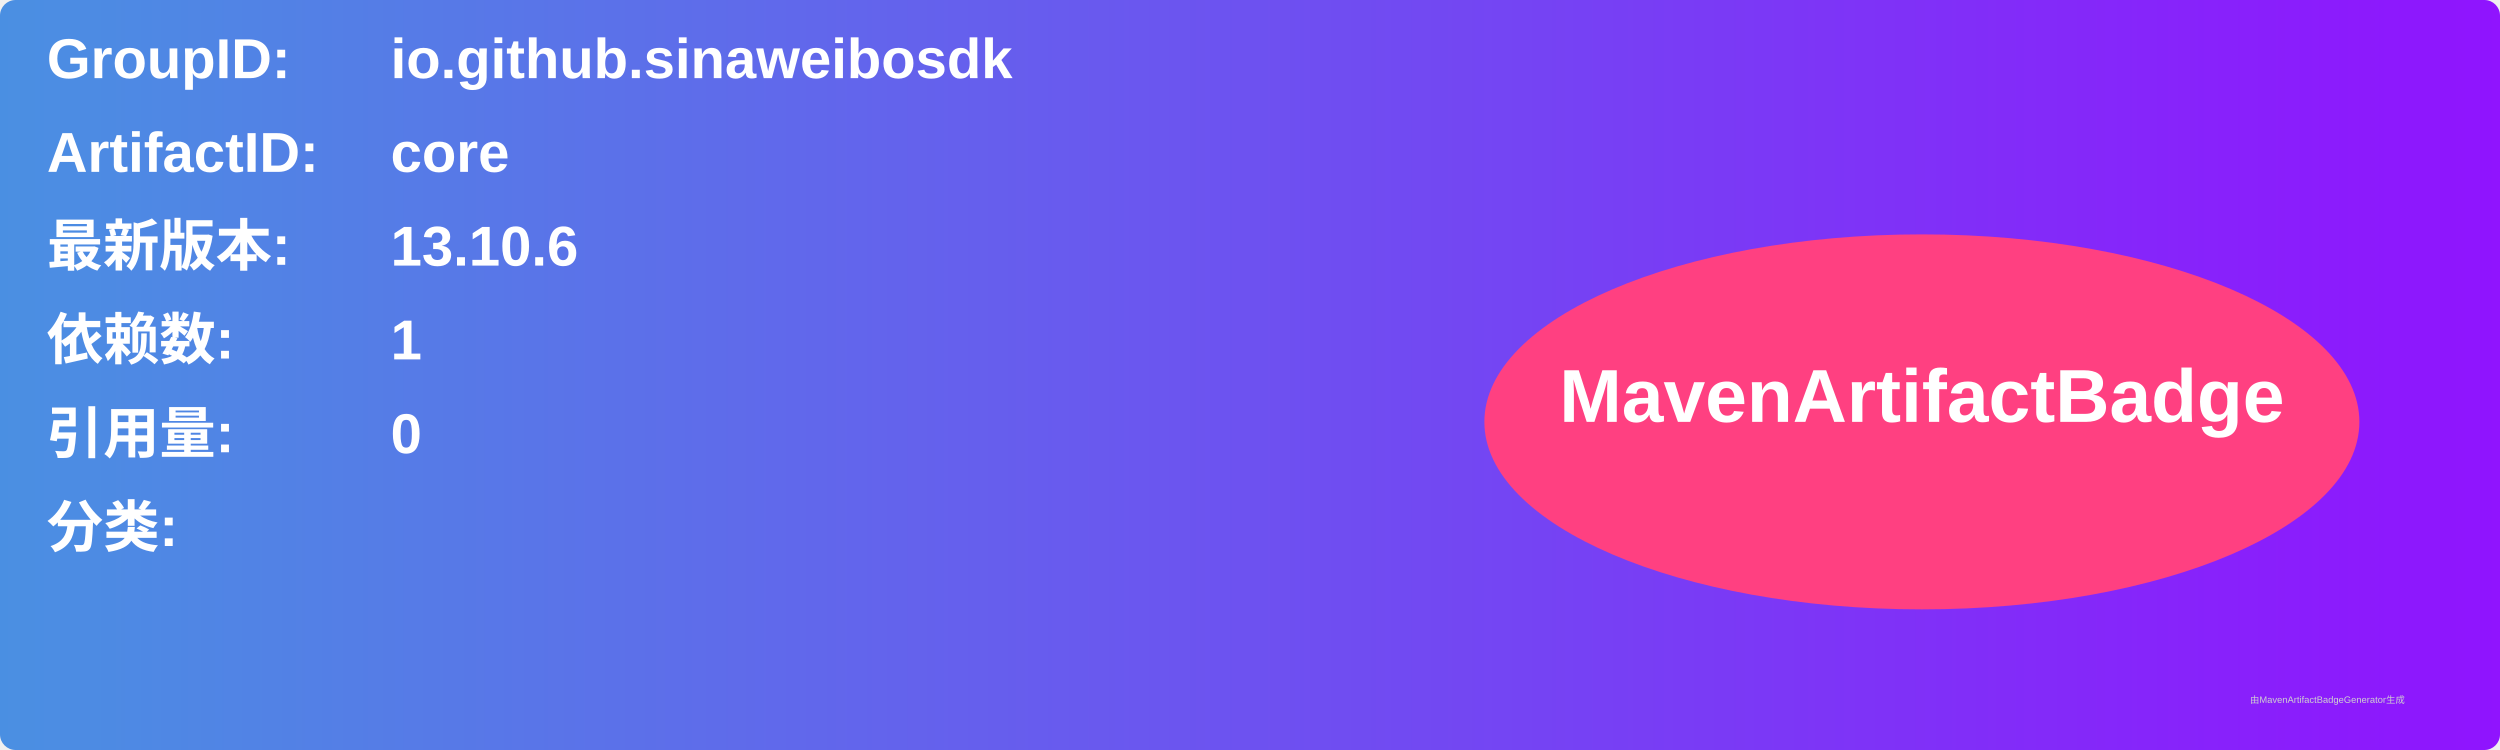
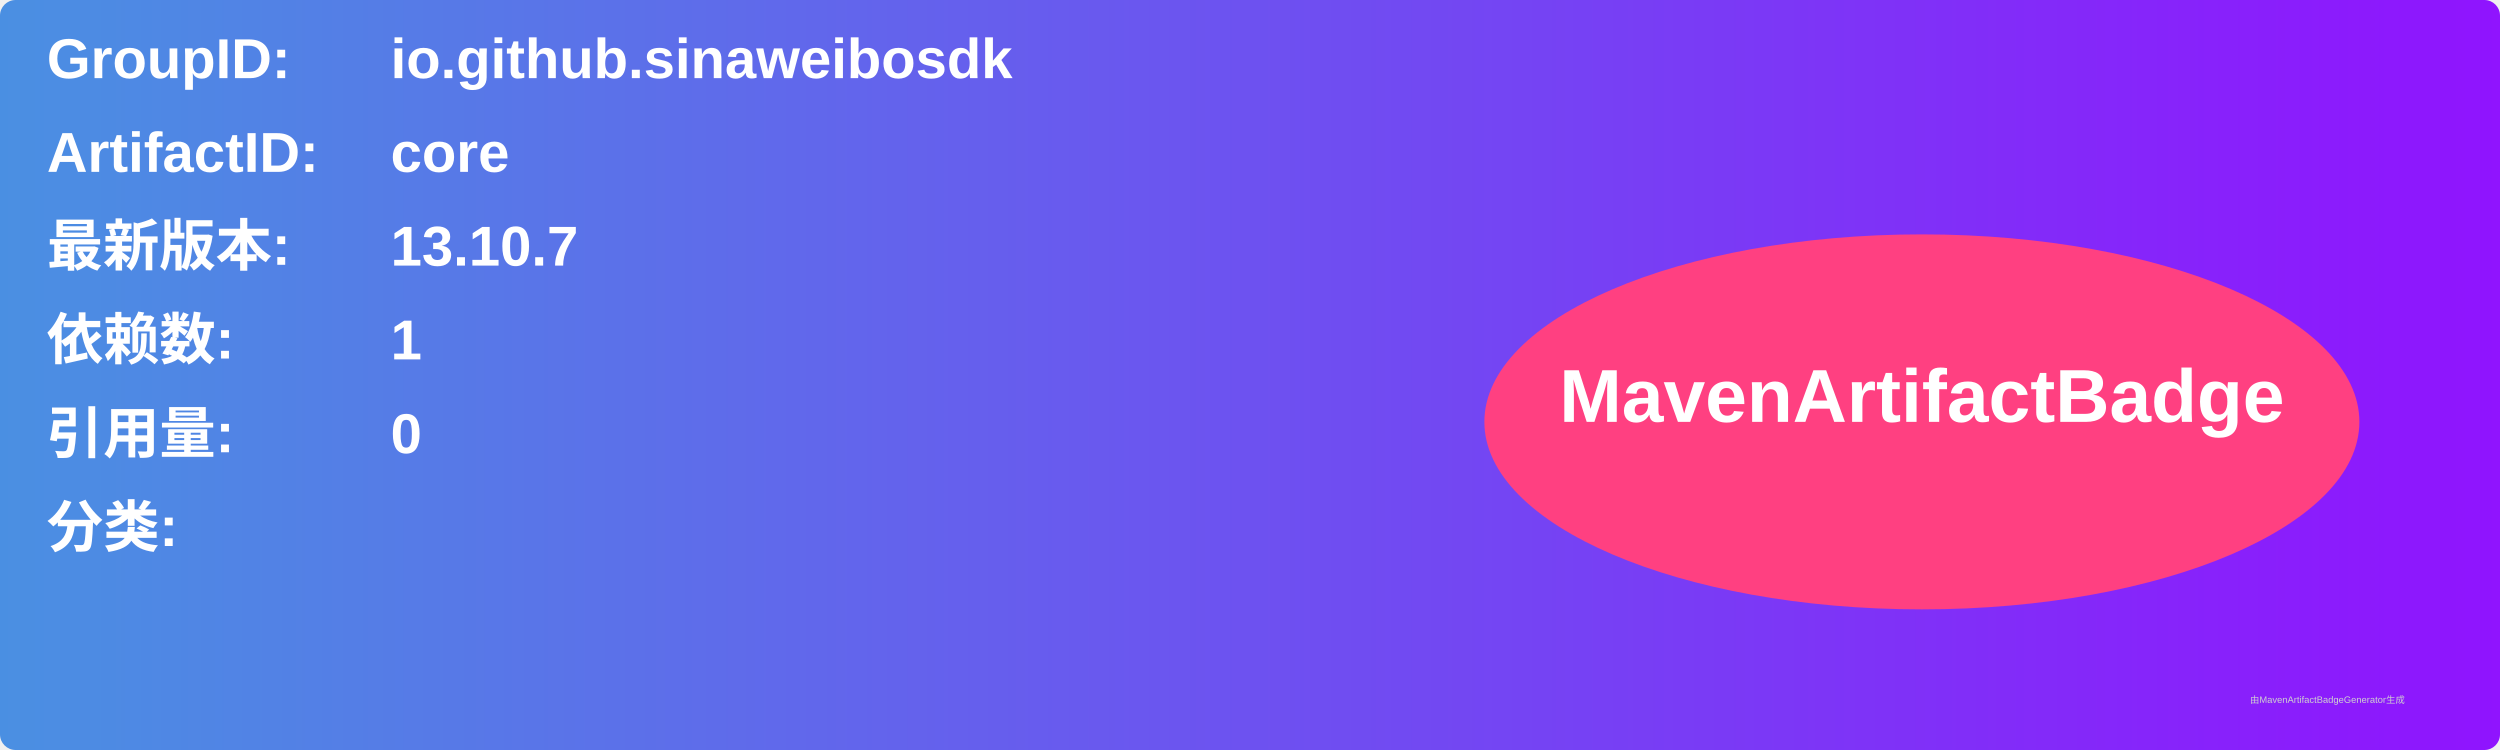
<svg xmlns="http://www.w3.org/2000/svg" width="800" height="240" viewBox="0 0 800 240">
  <linearGradient id="grad" x1="0%" y1="0%" x2="100%" y2="0%">
    <stop offset="0%" stop-color="#4a90e2" />
    <stop offset="100%" stop-color="#9013fe" />
  </linearGradient>
  <rect width="100%" height="100%" rx="5" ry="5" fill="url(#grad)" />
  <g transform="translate(15, 15)">
    <text x="0" y="10" font-family="Arial" font-size="18" fill="white" font-weight="bold" width="260">GroupID:</text>
    <text x="110" y="10" font-family="Arial" font-size="18" fill="white" font-weight="bold" width="460">io.github.sinaweibosdk</text>
    <text x="0" y="40" font-family="Arial" font-size="18" fill="white" font-weight="bold" width="260">ArtifactID:</text>
    <text x="110" y="40" font-family="Arial" font-size="18" fill="white" font-weight="bold" width="460">core</text>
    <text x="0" y="70" font-family="Arial" font-size="18" fill="white" font-weight="bold">最新版本:</text>
    <text x="110" y="70" font-family="Arial" font-size="18" fill="white" font-weight="bold">
-       <tspan font-weight="bold">13.10.6</tspan>
+       <tspan font-weight="bold">13.10.7</tspan>
    </text>
    <text x="0" y="100" font-family="Arial" font-size="18" fill="white" font-weight="bold">依赖数: </text>
    <text x="110" y="100" font-family="Arial" font-size="18" fill="white">
      <tspan font-weight="bold">1</tspan>
    </text>
    <text x="0" y="130" font-family="Arial" font-size="18" fill="white" font-weight="bold">引用量: </text>
    <text x="110" y="130" font-family="Arial" font-size="18" fill="white">
      <tspan font-weight="bold">0</tspan>
    </text>
    <text x="0" y="160" font-family="Arial" font-size="18" fill="white" font-weight="bold">分类:</text>
    <text x="10" y="190" font-family="Arial" font-size="10" fill="white">
      <tspan font-weight="bold" />
    </text>
    <ellipse cx="600" cy="120" rx="140" ry="60" fill="#ff4081" />
    <text x="600" y="120" text-anchor="middle" font-family="Arial" font-size="24" fill="white" font-weight="bold">MavenArtifactBadge</text>
  </g>
  <text x="720" y="225" font-family="Arial" font-size="3" fill="#d0d0d0">由MavenArtifactBadgeGenerator生成</text>
</svg>
